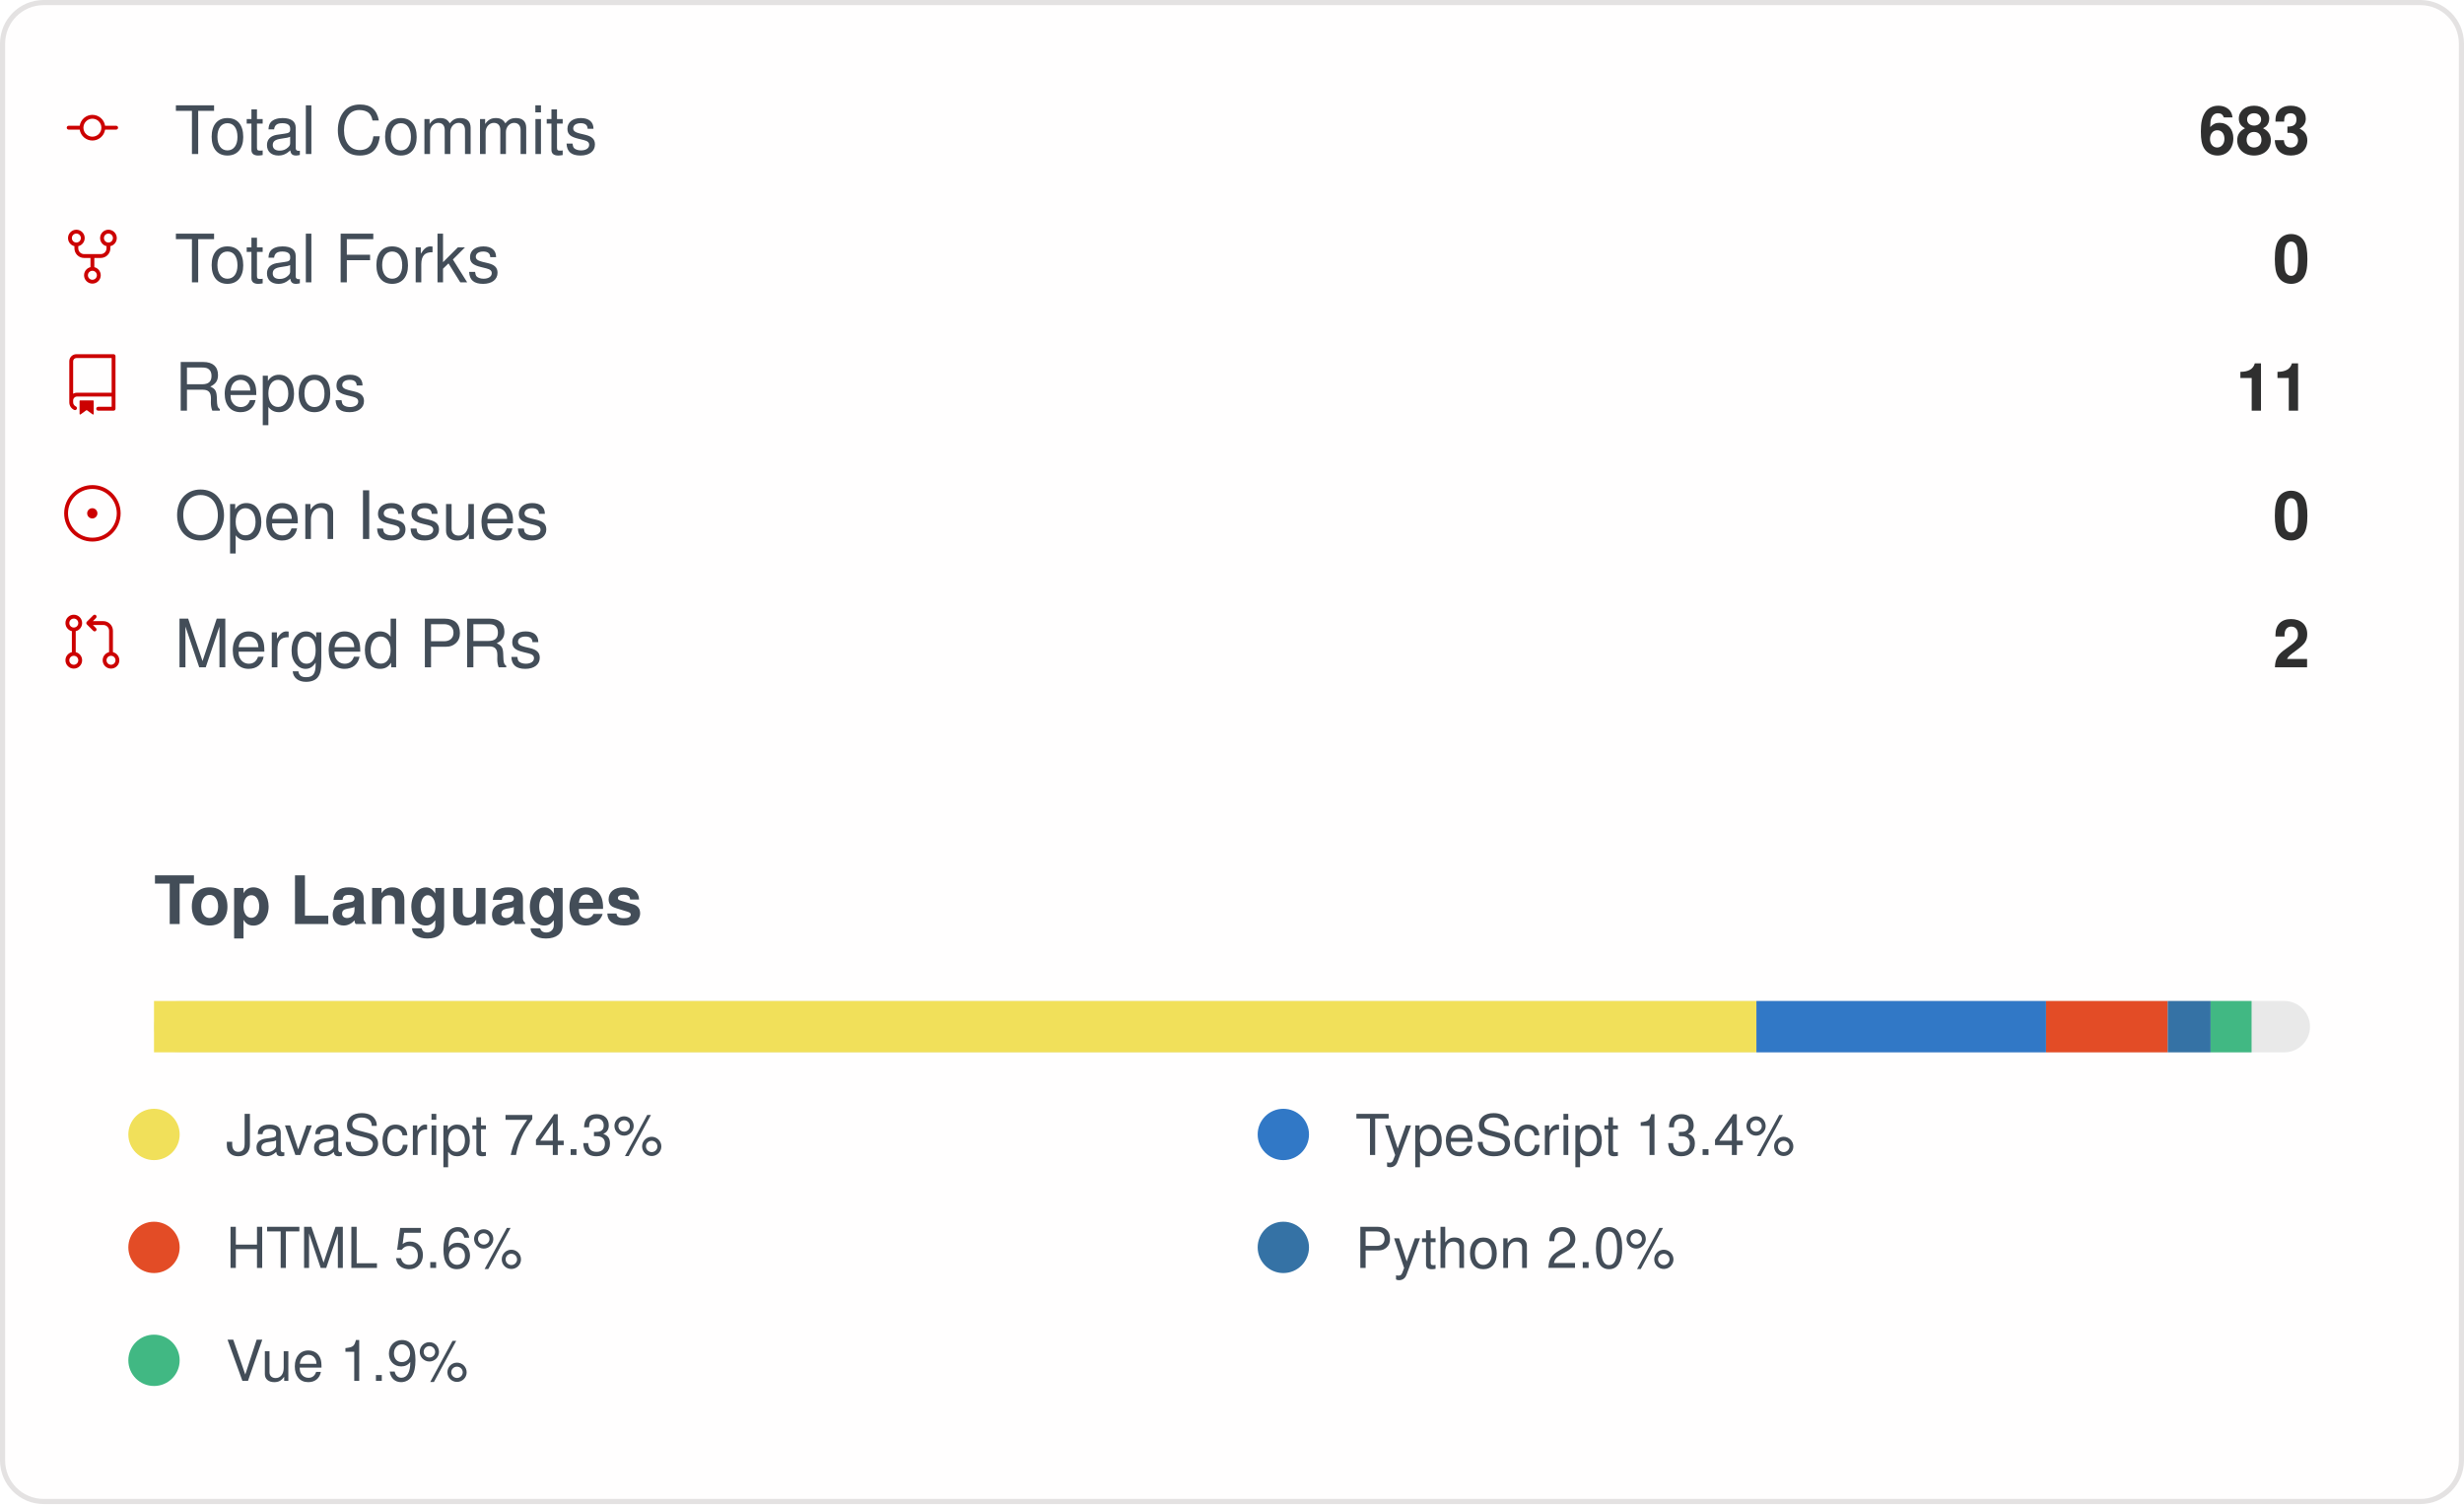
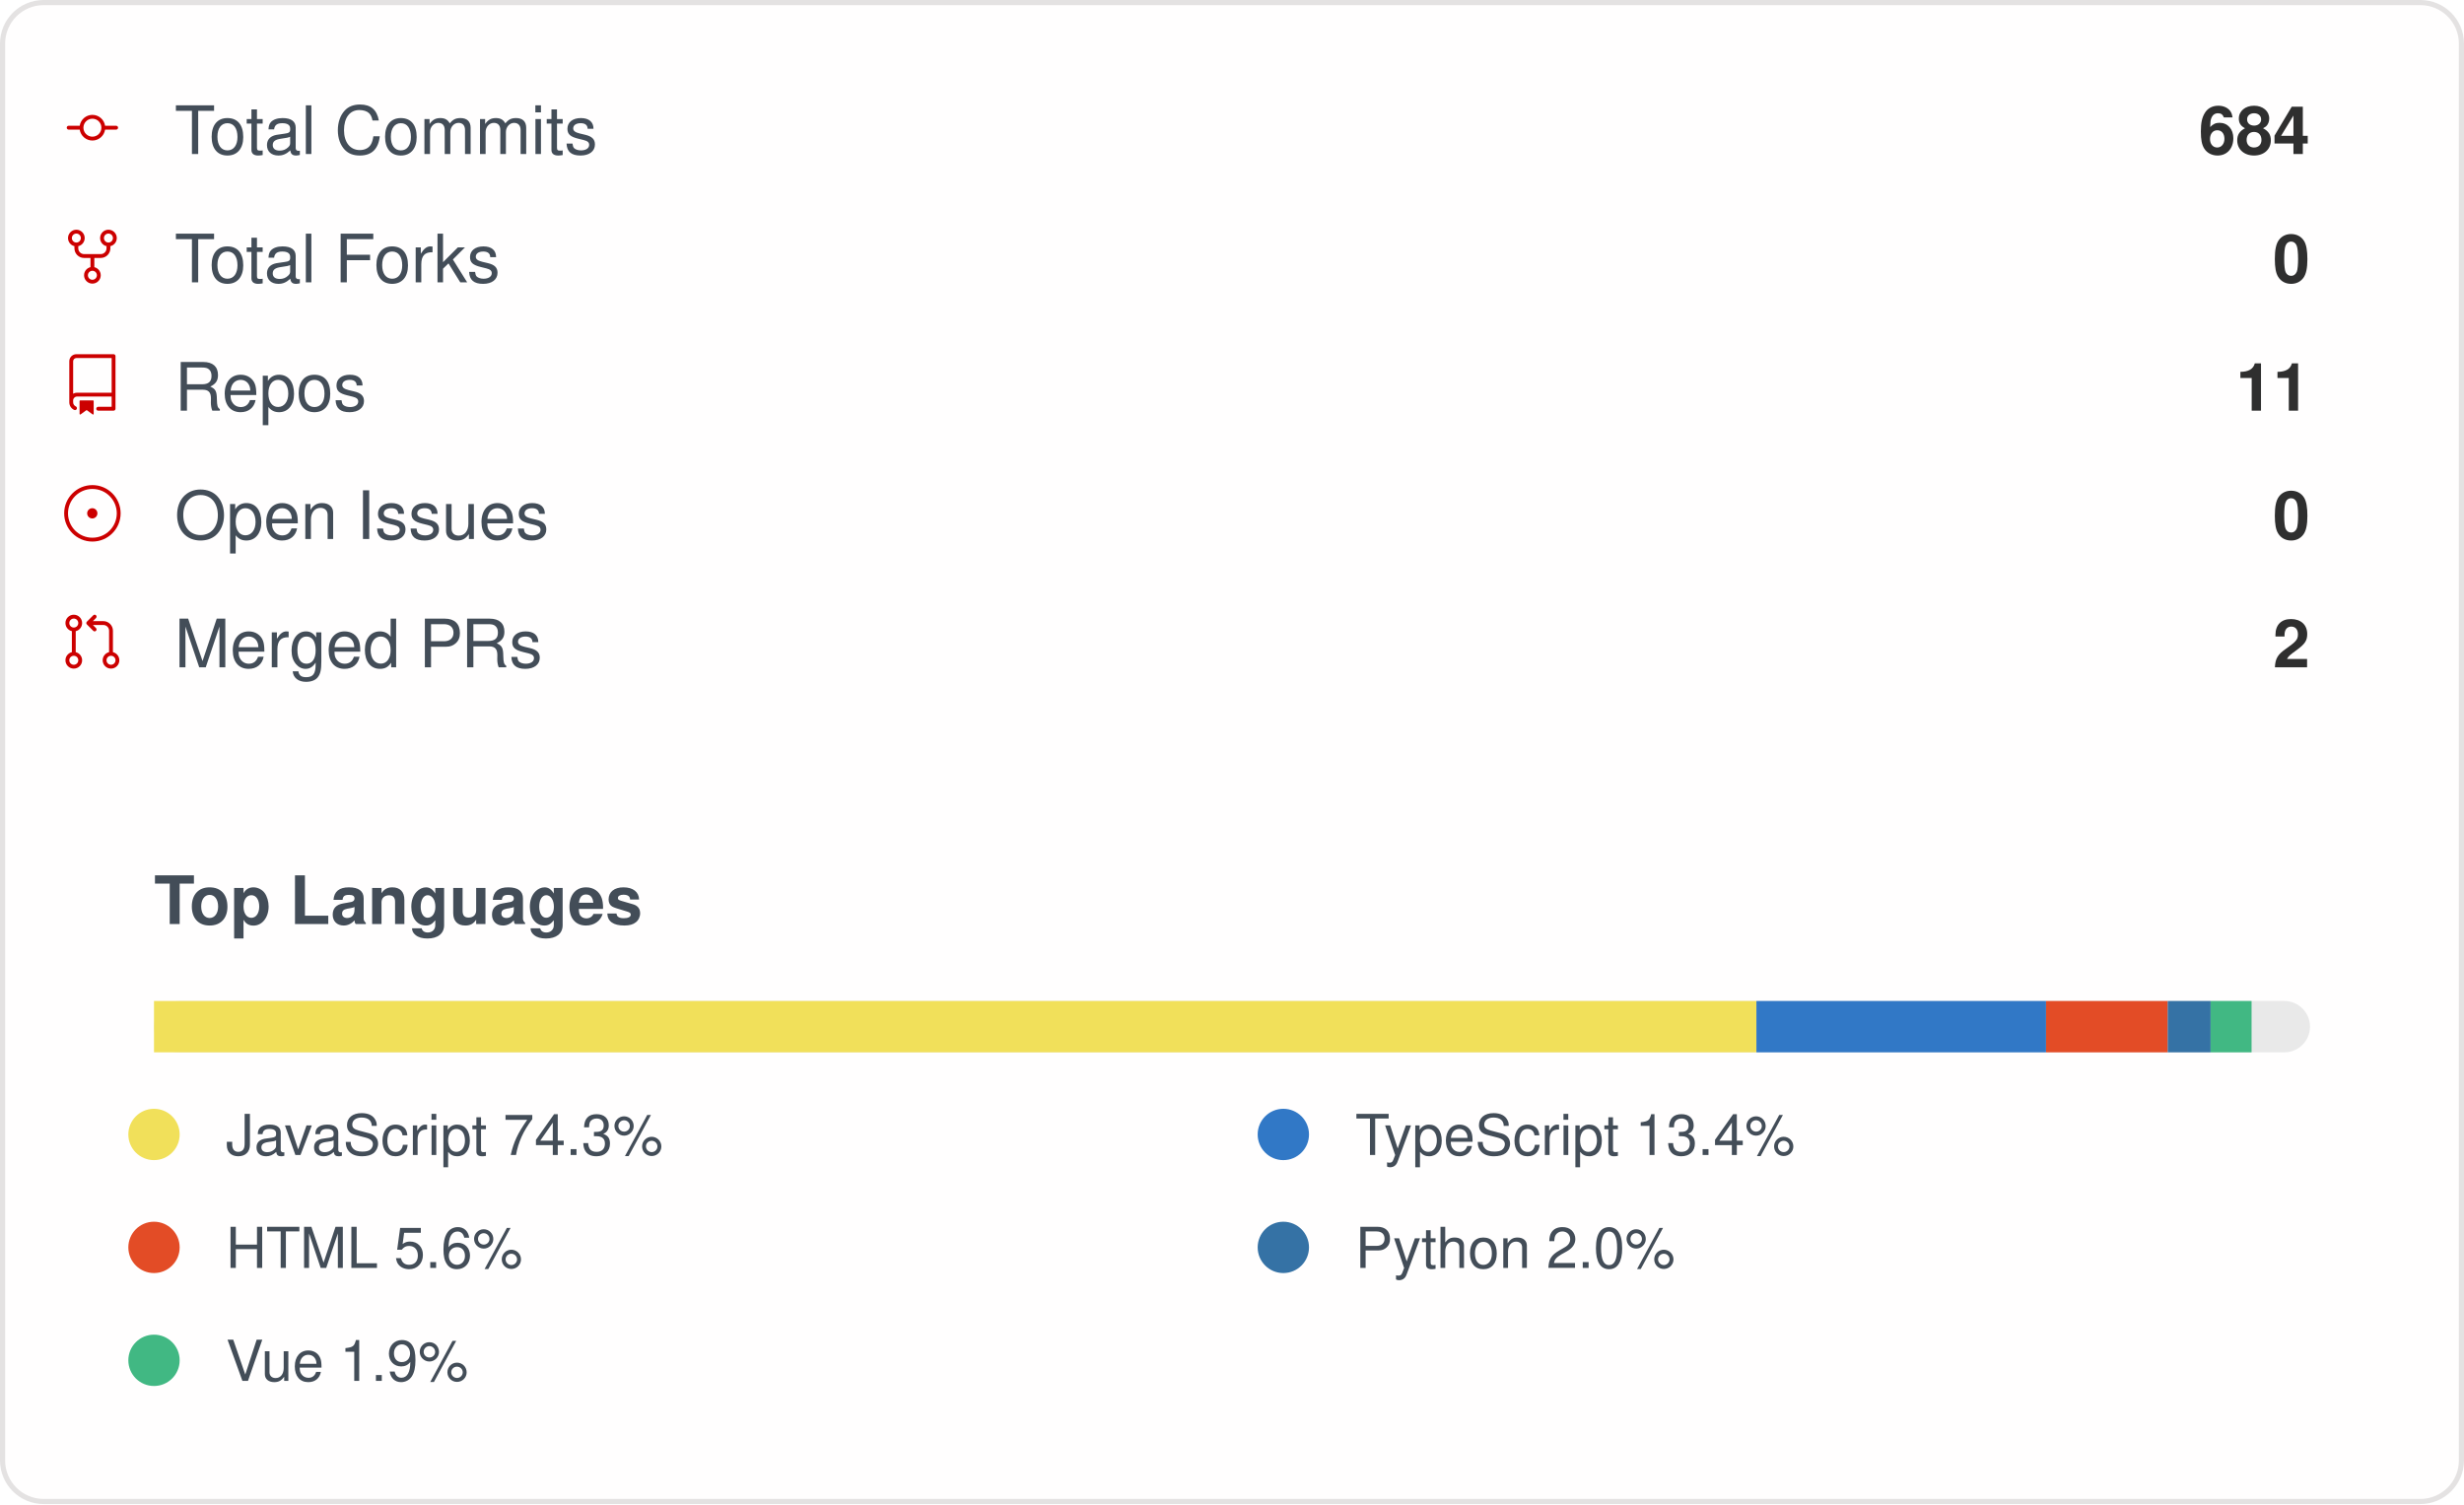
<svg xmlns="http://www.w3.org/2000/svg" width="480" height="293" viewBox="0 0 480 293" role="img" aria-label="IMMC-dev organization GitHub stats">
  <style>
    .card { font-family: -apple-system, Segoe UI, Helvetica, Arial, sans-serif; }
    .stat-label { font-size: 13px; fill: #434d58; }
    .stat-value { font-size: 13px; font-weight: 600; fill: #2f2f2f; }
    .lang-label { font-size: 11px; fill: #434d58; }
  </style>
  <rect x="0.5" y="0.5" rx="8" width="479" height="292" fill="#fffefe" stroke="#e4e2e2" />
  <g class="card">
    <g>
      <g transform="translate(12, 19)">
        <g transform="scale(0.5)">
          <path fill="#cc0000" d="M16.944 11h4.306a.75.75 0 0 1 0 1.5h-4.306a5.001 5.001 0 0 1-9.888 0H2.75a.75.75 0 0 1 0-1.5h4.306a5.001 5.001 0 0 1 9.888 0Zm-1.444.75a3.5 3.5 0 1 0-7 0 3.5 3.5 0 0 0 7 0Z" />
        </g>
      </g>
      <text x="34" y="30" class="stat-label">Total Commits</text>
-       <text x="450" y="30" text-anchor="end" class="stat-value">683</text>
+       <text x="450" y="30" text-anchor="end" class="stat-value">684</text>
    </g>
    <g>
      <g transform="translate(12, 44)">
        <g transform="scale(0.5)">
          <path fill="#cc0000" d="M8.75 19.25a3.25 3.25 0 1 1 6.5 0 3.25 3.25 0 0 1-6.5 0ZM15 4.75a3.25 3.25 0 1 1 6.5 0 3.25 3.25 0 0 1-6.5 0Zm-12.5 0a3.25 3.25 0 1 1 6.5 0 3.25 3.25 0 0 1-6.5 0ZM5.75 6.5a1.75 1.75 0 1 0-.001-3.501A1.75 1.75 0 0 0 5.75 6.5ZM12 21a1.75 1.75 0 1 0-.001-3.501A1.75 1.75 0 0 0 12 21Zm6.25-14.5a1.75 1.75 0 1 0-.001-3.501A1.75 1.75 0 0 0 18.25 6.5Z" />
          <path fill="#cc0000" d="M6.5 7.75v1A2.25 2.25 0 0 0 8.75 11h6.5a2.25 2.25 0 0 0 2.25-2.25v-1H19v1a3.75 3.75 0 0 1-3.75 3.75h-6.5A3.75 3.75 0 0 1 5 8.75v-1Z" />
          <path fill="#cc0000" d="M11.25 16.25v-5h1.5v5h-1.5Z" />
        </g>
      </g>
      <text x="34" y="55" class="stat-label">Total Forks</text>
      <text x="450" y="55" text-anchor="end" class="stat-value">0</text>
    </g>
    <g>
      <g transform="translate(12, 69)">
        <g transform="scale(0.5)">
          <path fill="#cc0000" d="M3 2.75A2.75 2.75 0 0 1 5.75 0h14.5a.75.75 0 0 1 .75.75v20.5a.75.75 0 0 1-.75.75h-6a.75.75 0 0 1 0-1.5h5.25v-4H6A1.5 1.5 0 0 0 4.5 18v.75c0 .716.43 1.334 1.05 1.605a.75.75 0 0 1-.6 1.374A3.251 3.251 0 0 1 3 18.75ZM19.5 1.5H5.75c-.69 0-1.25.56-1.25 1.25v12.651A2.989 2.989 0 0 1 6 15h13.5Z" />
          <path fill="#cc0000" d="M7 18.25a.25.25 0 0 1 .25-.25h5a.25.25 0 0 1 .25.25v5.01a.25.25 0 0 1-.397.201l-2.206-1.604a.25.25 0 0 0-.294 0L7.397 23.46a.25.25 0 0 1-.397-.2v-5.01Z" />
        </g>
      </g>
      <text x="34" y="80" class="stat-label">Repos</text>
      <text x="450" y="80" text-anchor="end" class="stat-value">11</text>
    </g>
    <g>
      <g transform="translate(12, 94)">
        <g transform="scale(0.5)">
          <path fill="#cc0000" d="M12 1c6.075 0 11 4.925 11 11s-4.925 11-11 11S1 18.075 1 12 5.925 1 12 1ZM2.5 12a9.5 9.5 0 0 0 9.5 9.5 9.5 9.5 0 0 0 9.5-9.5A9.5 9.5 0 0 0 12 2.5 9.5 9.5 0 0 0 2.5 12Zm9.5 2a2 2 0 1 1-.001-3.999A2 2 0 0 1 12 14Z" />
        </g>
      </g>
      <text x="34" y="105" class="stat-label">Open Issues</text>
      <text x="450" y="105" text-anchor="end" class="stat-value">0</text>
    </g>
    <g>
      <g transform="translate(12, 119)">
        <g transform="scale(0.5)">
          <path fill="#cc0000" d="M16 19.25a3.25 3.25 0 1 1 6.5 0 3.25 3.25 0 0 1-6.5 0Zm-14.5 0a3.25 3.25 0 1 1 6.5 0 3.25 3.25 0 0 1-6.5 0Zm0-14.5a3.25 3.25 0 1 1 6.5 0 3.25 3.25 0 0 1-6.5 0ZM4.75 3a1.75 1.75 0 1 0 .001 3.501A1.75 1.75 0 0 0 4.75 3Zm0 14.5a1.75 1.75 0 1 0 .001 3.501A1.75 1.75 0 0 0 4.75 17.5Zm14.5 0a1.75 1.75 0 1 0 .001 3.501 1.75 1.75 0 0 0-.001-3.501Z" />
          <path fill="#cc0000" d="M13.405 1.72a.75.75 0 0 1 0 1.06L12.185 4h4.065A3.75 3.75 0 0 1 20 7.75v8.75a.75.75 0 0 1-1.5 0V7.75a2.25 2.25 0 0 0-2.25-2.25h-4.064l1.22 1.22a.75.75 0 0 1-1.061 1.06l-2.5-2.5a.75.75 0 0 1 0-1.06l2.5-2.5a.75.75 0 0 1 1.06 0ZM4.75 7.25A.75.75 0 0 1 5.5 8v8A.75.75 0 0 1 4 16V8a.75.75 0 0 1 .75-.75Z" />
        </g>
      </g>
      <text x="34" y="130" class="stat-label">Merged PRs</text>
      <text x="450" y="130" text-anchor="end" class="stat-value">2</text>
    </g>
    <text x="30" y="180" class="stat-label" style="font-weight:600">Top Languages</text>
    <rect x="30" y="195" width="420" height="10" rx="5" fill="#e9e9e9" />
    <rect x="30" y="195" width="312.16" height="10" fill="#f1e05a" />
    <rect x="342.158" y="195" width="56.42" height="10" fill="#3178c6" />
    <rect x="398.58" y="195" width="23.71" height="10" fill="#e34c26" />
    <rect x="422.29" y="195" width="8.35" height="10" fill="#3572A5" />
    <rect x="430.637" y="195" width="7.98" height="10" fill="#41b883" />
    <g>
      <circle cx="30" cy="221" r="5" fill="#f1e05a" />
      <text x="44" y="225" class="lang-label">JavaScript 74.3%</text>
    </g>
    <g>
      <circle cx="250" cy="221" r="5" fill="#3178c6" />
      <text x="264" y="225" class="lang-label">TypeScript 13.4%</text>
    </g>
    <g>
      <circle cx="30" cy="243" r="5" fill="#e34c26" />
      <text x="44" y="247" class="lang-label">HTML 5.6%</text>
    </g>
    <g>
      <circle cx="250" cy="243" r="5" fill="#3572A5" />
      <text x="264" y="247" class="lang-label">Python 2.0%</text>
    </g>
    <g>
      <circle cx="30" cy="265" r="5" fill="#41b883" />
      <text x="44" y="269" class="lang-label">Vue 1.9%</text>
    </g>
  </g>
</svg>
